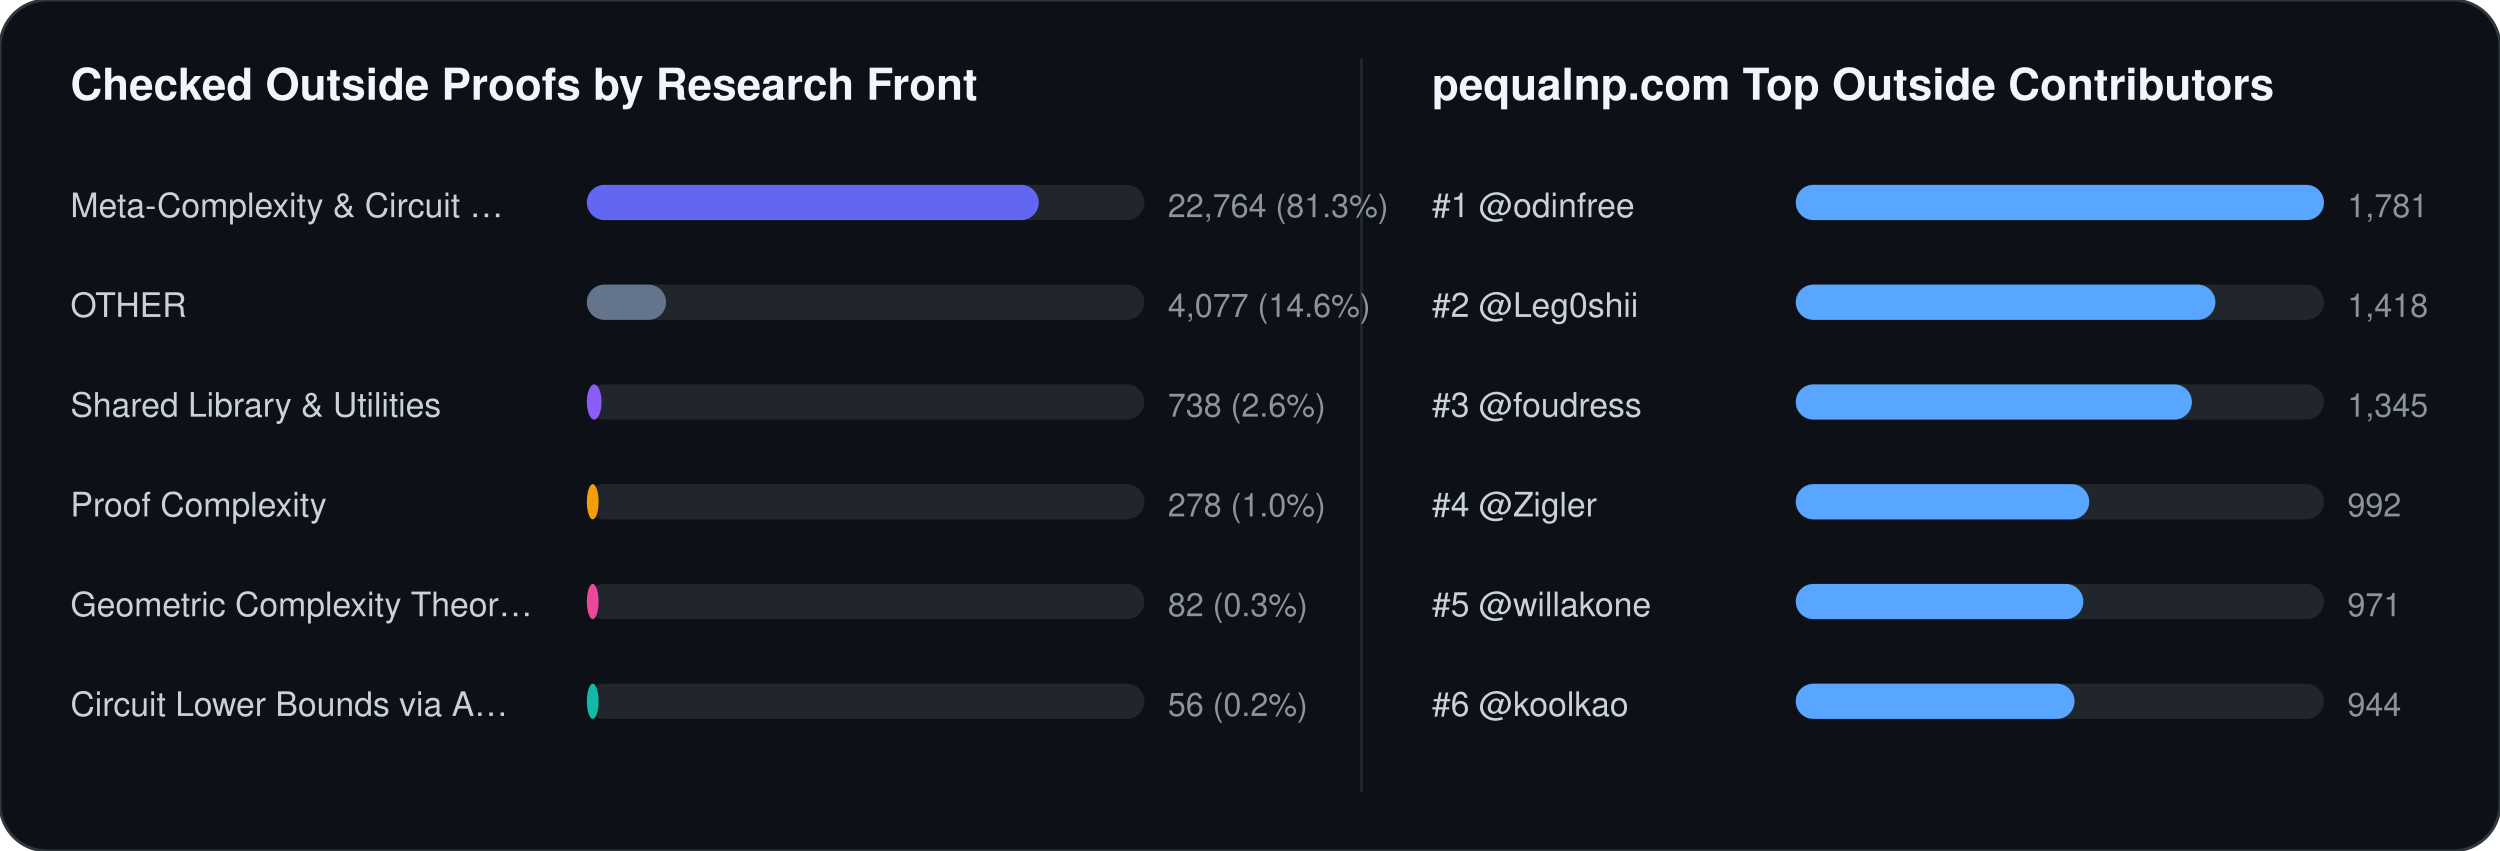
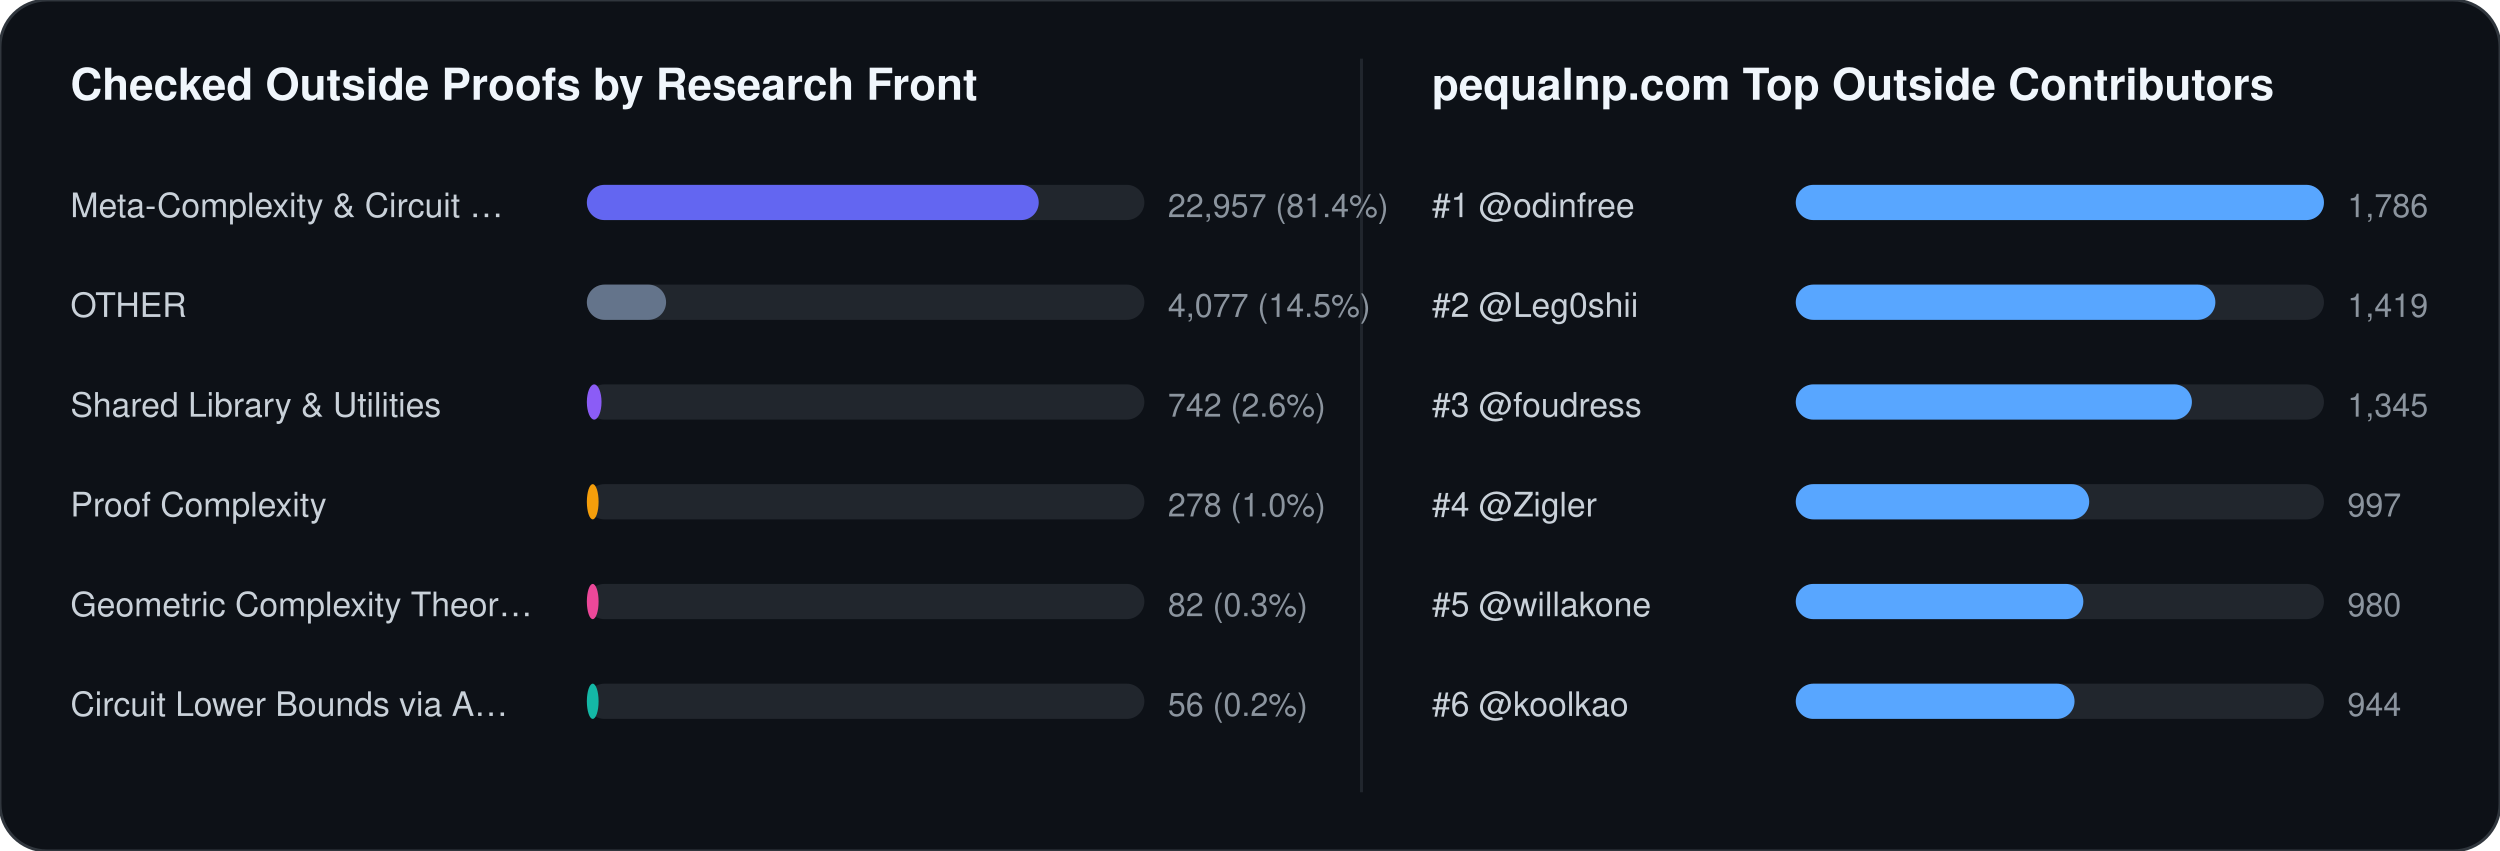
<svg xmlns="http://www.w3.org/2000/svg" width="852" height="290" viewBox="0 0 852 290" font-family="-apple-system,BlinkMacSystemFont,Segoe UI,Helvetica,Arial,sans-serif">
  <rect width="852" height="290" rx="16" fill="#0d1117" stroke="#30363d" stroke-width="1" />
  <text x="24" y="34" fill="#f0f6fc" font-size="15" font-weight="700">Checked Outside Proofs by Research Front</text>
  <line x1="464" y1="20" x2="464" y2="270" stroke="#21262d" stroke-width="1" />
  <text x="488" y="34" fill="#f0f6fc" font-size="15" font-weight="700">pequalnp.com Top Outside Contributors</text>
  <text x="24" y="74" fill="#c9d1d9" font-size="11.5">Meta-Complexity &amp; Circuit …</text>
  <rect x="200" y="63" width="190" height="12" rx="6" fill="#21262d" />
  <rect x="200" y="63" width="154" height="12" rx="6" fill="#6366f1" />
-   <text x="398" y="74" fill="#8b949e" font-size="11">22,764 (81.3%)</text>
+   <text x="398" y="74" fill="#8b949e" font-size="11">22,957 (81.4%)</text>
  <text x="24" y="108" fill="#c9d1d9" font-size="11.5">OTHER</text>
  <rect x="200" y="97" width="190" height="12" rx="6" fill="#21262d" />
  <rect x="200" y="97" width="27" height="12" rx="6" fill="#64748b" />
-   <text x="398" y="108" fill="#8b949e" font-size="11">4,077 (14.6%)</text>
+   <text x="398" y="108" fill="#8b949e" font-size="11">4,077 (14.5%)</text>
  <text x="24" y="142" fill="#c9d1d9" font-size="11.5">Shared Library &amp; Utilities</text>
  <rect x="200" y="131" width="190" height="12" rx="6" fill="#21262d" />
  <rect x="200" y="131" width="5" height="12" rx="6" fill="#8b5cf6" />
-   <text x="398" y="142" fill="#8b949e" font-size="11">738 (2.6%)</text>
+   <text x="398" y="142" fill="#8b949e" font-size="11">742 (2.6%)</text>
  <text x="24" y="176" fill="#c9d1d9" font-size="11.5">Proof Complexity</text>
  <rect x="200" y="165" width="190" height="12" rx="6" fill="#21262d" />
  <rect x="200" y="165" width="4" height="12" rx="6" fill="#f59e0b" />
  <text x="398" y="176" fill="#8b949e" font-size="11">278 (1.0%)</text>
  <text x="24" y="210" fill="#c9d1d9" font-size="11.5">Geometric Complexity Theor…</text>
  <rect x="200" y="199" width="190" height="12" rx="6" fill="#21262d" />
  <rect x="200" y="199" width="4" height="12" rx="6" fill="#ec4899" />
  <text x="398" y="210" fill="#8b949e" font-size="11">82 (0.3%)</text>
  <text x="24" y="244" fill="#c9d1d9" font-size="11.5">Circuit Lower Bounds via A…</text>
  <rect x="200" y="233" width="190" height="12" rx="6" fill="#21262d" />
  <rect x="200" y="233" width="4" height="12" rx="6" fill="#14b8a6" />
  <text x="398" y="244" fill="#8b949e" font-size="11">56 (0.2%)</text>
  <text x="488" y="74" fill="#c9d1d9" font-size="11.5">#1 @odinfree</text>
  <rect x="612" y="63" width="180" height="12" rx="6" fill="#21262d" />
  <rect x="612" y="63" width="180" height="12" rx="6" fill="#58a6ff" />
-   <text x="800" y="74" fill="#8b949e" font-size="11">1,781</text>
+   <text x="800" y="74" fill="#8b949e" font-size="11">1,786</text>
  <text x="488" y="108" fill="#c9d1d9" font-size="11.5">#2 @Leg0shii</text>
  <rect x="612" y="97" width="180" height="12" rx="6" fill="#21262d" />
  <rect x="612" y="97" width="143" height="12" rx="6" fill="#58a6ff" />
-   <text x="800" y="108" fill="#8b949e" font-size="11">1,418</text>
+   <text x="800" y="108" fill="#8b949e" font-size="11">1,419</text>
  <text x="488" y="142" fill="#c9d1d9" font-size="11.5">#3 @foudress</text>
  <rect x="612" y="131" width="180" height="12" rx="6" fill="#21262d" />
  <rect x="612" y="131" width="135" height="12" rx="6" fill="#58a6ff" />
  <text x="800" y="142" fill="#8b949e" font-size="11">1,345</text>
  <text x="488" y="176" fill="#c9d1d9" font-size="11.5">#4 @Zigler</text>
  <rect x="612" y="165" width="180" height="12" rx="6" fill="#21262d" />
  <rect x="612" y="165" width="100" height="12" rx="6" fill="#58a6ff" />
-   <text x="800" y="176" fill="#8b949e" font-size="11">992</text>
+   <text x="800" y="176" fill="#8b949e" font-size="11">997</text>
  <text x="488" y="210" fill="#c9d1d9" font-size="11.5">#5 @willakone</text>
  <rect x="612" y="199" width="180" height="12" rx="6" fill="#21262d" />
  <rect x="612" y="199" width="98" height="12" rx="6" fill="#58a6ff" />
-   <text x="800" y="210" fill="#8b949e" font-size="11">971</text>
+   <text x="800" y="210" fill="#8b949e" font-size="11">980</text>
  <text x="488" y="244" fill="#c9d1d9" font-size="11.5">#6 @koolkao</text>
  <rect x="612" y="233" width="180" height="12" rx="6" fill="#21262d" />
  <rect x="612" y="233" width="95" height="12" rx="6" fill="#58a6ff" />
  <text x="800" y="244" fill="#8b949e" font-size="11">944</text>
</svg>
